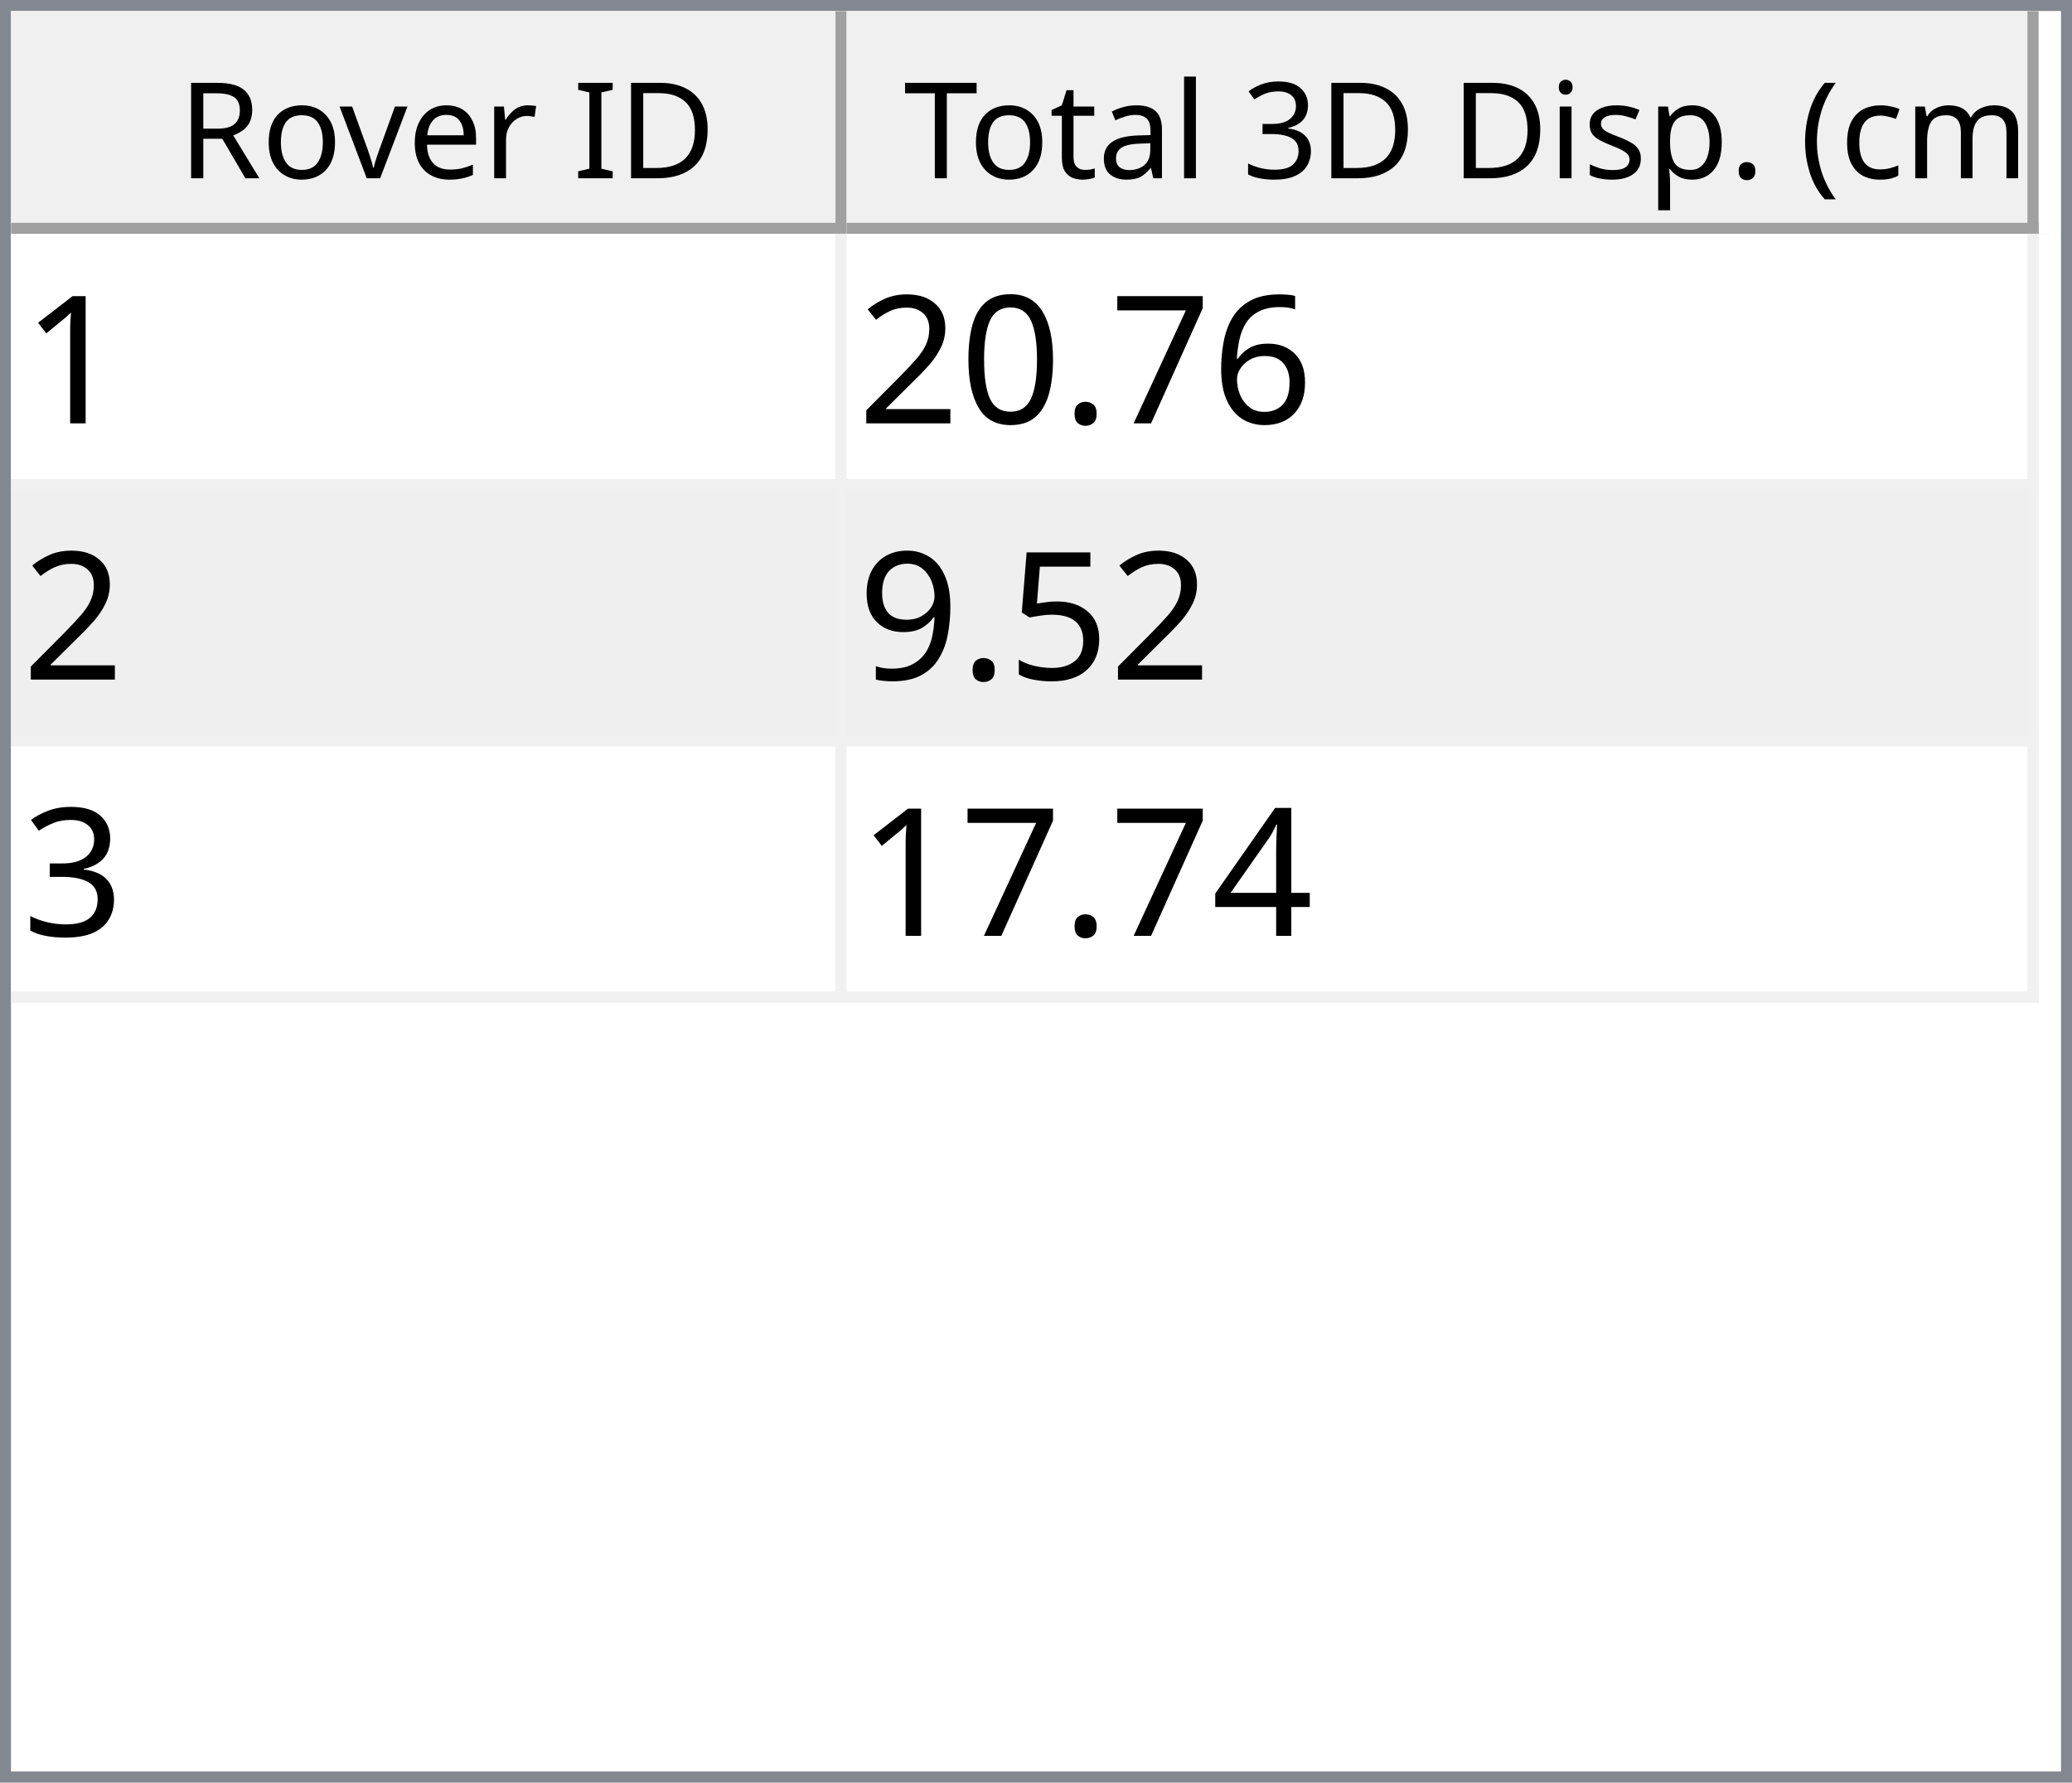
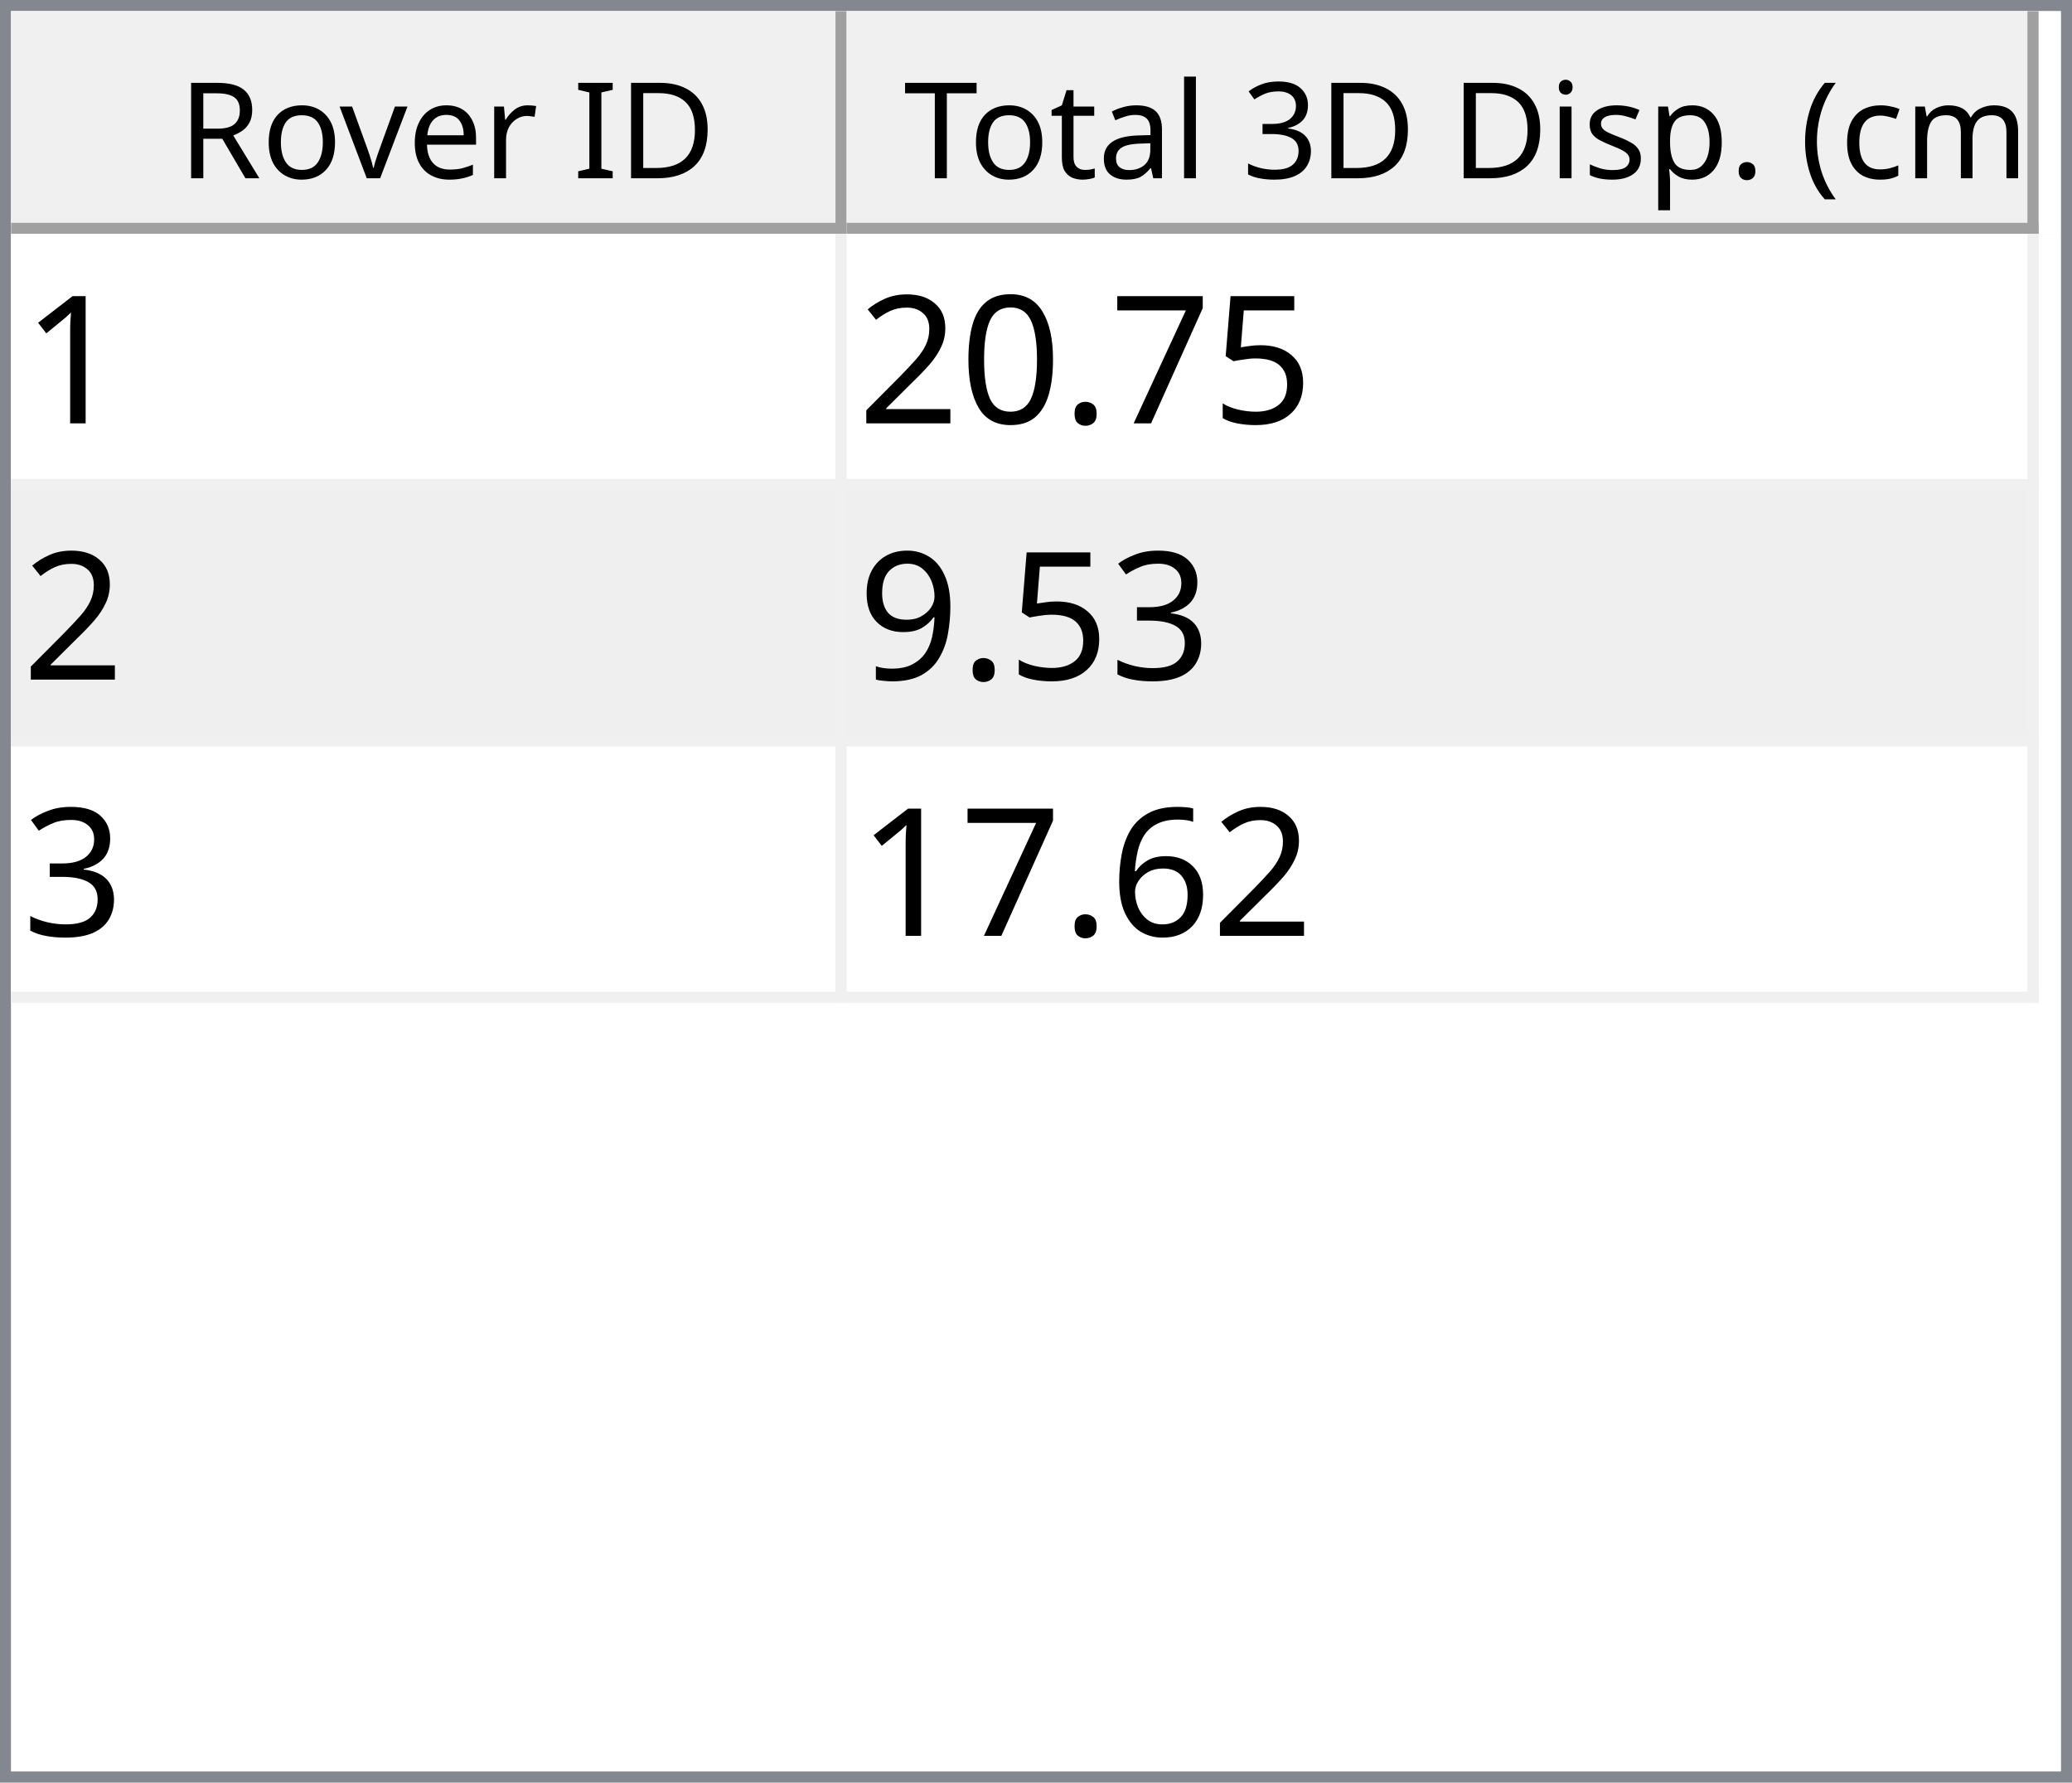
<svg xmlns="http://www.w3.org/2000/svg" style="fill-opacity:1; color-rendering:auto; color-interpolation:auto; text-rendering:auto; stroke:black; stroke-linecap:square; stroke-miterlimit:10; shape-rendering:auto; stroke-opacity:1; fill:black; stroke-dasharray:none; font-weight:normal; stroke-width:1; font-family:'Dialog'; font-style:normal; stroke-linejoin:miter; font-size:12px; stroke-dashoffset:0; image-rendering:auto;" width="186" height="160">
  <defs id="genericDefs" />
  <g>
    <defs id="defs1">
      <clipPath clipPathUnits="userSpaceOnUse" id="clipPath1">
        <path d="M0 0 L186 0 L186 160 L0 160 L0 0 Z" />
      </clipPath>
      <clipPath clipPathUnits="userSpaceOnUse" id="clipPath2">
        <path d="M0 0 L0 160 L186 160 L186 0 Z" />
      </clipPath>
      <clipPath clipPathUnits="userSpaceOnUse" id="clipPath3">
        <path d="M0 0 L0 20 L184 20 L184 0 Z" />
      </clipPath>
      <clipPath clipPathUnits="userSpaceOnUse" id="clipPath4">
        <path d="M0 0 L0 20 L75 20 L75 0 Z" />
      </clipPath>
      <clipPath clipPathUnits="userSpaceOnUse" id="clipPath5">
        <path d="M1 1 L1 19 L74 19 L74 1 Z" />
      </clipPath>
      <clipPath clipPathUnits="userSpaceOnUse" id="clipPath6">
        <path d="M0 0 L0 18 L73 18 L73 0 Z" />
      </clipPath>
      <clipPath clipPathUnits="userSpaceOnUse" id="clipPath7">
        <path d="M-0.5 -0.5 L-0.5 19.5 L74.5 19.5 L74.5 -0.5 Z" />
      </clipPath>
      <clipPath clipPathUnits="userSpaceOnUse" id="clipPath8">
        <path d="M0 0 L0 20 L107 20 L107 0 Z" />
      </clipPath>
      <clipPath clipPathUnits="userSpaceOnUse" id="clipPath9">
        <path d="M1 1 L1 19 L106 19 L106 1 Z" />
      </clipPath>
      <clipPath clipPathUnits="userSpaceOnUse" id="clipPath10">
        <path d="M0 0 L0 18 L105 18 L105 0 Z" />
      </clipPath>
      <clipPath clipPathUnits="userSpaceOnUse" id="clipPath11">
        <path d="M-0.5 -0.5 L-0.5 19.5 L106.5 19.5 L106.5 -0.5 Z" />
      </clipPath>
      <clipPath clipPathUnits="userSpaceOnUse" id="clipPath12">
        <path d="M0 0 L0 138 L184 138 L184 0 Z" />
      </clipPath>
      <clipPath clipPathUnits="userSpaceOnUse" id="clipPath13">
        <path d="M0 0 L0 69 L182 69 L182 0 Z" />
      </clipPath>
      <clipPath clipPathUnits="userSpaceOnUse" id="clipPath14">
        <path d="M-0.5 -0.5 L-0.5 68.5 L181.5 68.5 L181.5 -0.5 Z" />
      </clipPath>
      <clipPath clipPathUnits="userSpaceOnUse" id="clipPath15">
        <path d="M0 0 L0 22 L74 22 L74 0 Z" />
      </clipPath>
      <clipPath clipPathUnits="userSpaceOnUse" id="clipPath16">
        <path d="M0 0 L0 22 L106 22 L106 0 Z" />
      </clipPath>
      <font horiz-adv-x="64.551" id="font1">
        <font-face ascent="107.91" descent="25.098" units-per-em="100" style="font-style:normal; font-family:Segoe UI; font-weight:normal;" />
        <missing-glyph horiz-adv-x="64.551" d="M8.109 0 L8.109 68.266 L56.453 68.266 L56.453 0 L8.109 0 ZM15.328 7.234 L49.219 7.234 L49.219 61.031 L15.328 61.031 L15.328 7.234 Z" />
        <glyph unicode="D" horiz-adv-x="70.117" d="M9.188 0 L9.188 70.016 L28.516 70.016 Q65.531 70.016 65.531 35.891 Q65.531 19.672 55.25 9.836 Q44.969 0 27.734 0 L9.188 0 ZM17.391 62.594 L17.391 7.422 L27.828 7.422 Q41.609 7.422 49.273 14.797 Q56.938 22.172 56.938 35.688 Q56.938 62.594 28.328 62.594 L17.391 62.594 Z" />
        <glyph unicode="I" horiz-adv-x="26.611" d="M17.391 0 L9.188 0 L9.188 70.016 L17.391 70.016 L17.391 0 Z" />
        <glyph unicode=" " horiz-adv-x="27.393" d="" />
        <glyph unicode="r" horiz-adv-x="34.766" d="M34.188 41.891 Q32.078 43.5 28.125 43.5 Q23 43.5 19.555 38.672 Q16.109 33.844 16.109 25.484 L16.109 0 L8.109 0 L8.109 50 L16.109 50 L16.109 39.703 L16.312 39.703 Q18.016 44.969 21.531 47.922 Q25.047 50.875 29.391 50.875 Q32.516 50.875 34.188 50.203 L34.188 41.891 Z" />
        <glyph unicode="e" horiz-adv-x="52.295" d="M48.297 23 L12.984 23 Q13.188 14.656 17.484 10.109 Q21.781 5.562 29.297 5.562 Q37.75 5.562 44.828 11.141 L44.828 3.609 Q38.234 -1.172 27.391 -1.172 Q16.797 -1.172 10.742 5.641 Q4.688 12.453 4.688 24.812 Q4.688 36.469 11.305 43.82 Q17.922 51.172 27.734 51.172 Q37.547 51.172 42.922 44.828 Q48.297 38.484 48.297 27.203 L48.297 23 ZM40.094 29.781 Q40.047 36.719 36.75 40.578 Q33.453 44.438 27.594 44.438 Q21.922 44.438 17.969 40.383 Q14.016 36.328 13.094 29.781 L40.094 29.781 Z" />
        <glyph unicode="v" horiz-adv-x="47.9" d="M47.406 50 L27.484 0 L19.625 0 L0.688 50 L9.469 50 L22.172 13.672 Q23.578 9.672 23.922 6.688 L24.125 6.688 Q24.609 10.453 25.688 13.484 L38.969 50 L47.406 50 Z" />
        <glyph unicode="o" horiz-adv-x="58.594" d="M29 -1.172 Q17.922 -1.172 11.305 5.836 Q4.688 12.844 4.688 24.422 Q4.688 37.016 11.57 44.094 Q18.453 51.172 30.172 51.172 Q41.359 51.172 47.633 44.289 Q53.906 37.406 53.906 25.203 Q53.906 13.234 47.141 6.031 Q40.375 -1.172 29 -1.172 ZM29.594 44.438 Q21.875 44.438 17.383 39.188 Q12.891 33.938 12.891 24.703 Q12.891 15.828 17.43 10.695 Q21.969 5.562 29.594 5.562 Q37.359 5.562 41.531 10.594 Q45.703 15.625 45.703 24.906 Q45.703 34.281 41.531 39.359 Q37.359 44.438 29.594 44.438 Z" />
        <glyph unicode="R" horiz-adv-x="59.814" d="M59.375 0 L49.609 0 L37.891 19.625 Q36.281 22.359 34.766 24.289 Q33.25 26.219 31.664 27.438 Q30.078 28.656 28.25 29.219 Q26.422 29.781 24.125 29.781 L17.391 29.781 L17.391 0 L9.188 0 L9.188 70.016 L30.078 70.016 Q34.672 70.016 38.555 68.867 Q42.438 67.719 45.289 65.375 Q48.141 63.031 49.758 59.547 Q51.375 56.062 51.375 51.375 Q51.375 47.703 50.273 44.656 Q49.172 41.609 47.148 39.211 Q45.125 36.812 42.266 35.133 Q39.406 33.453 35.844 32.516 L35.844 32.328 Q37.594 31.547 38.891 30.547 Q40.188 29.547 41.359 28.18 Q42.531 26.812 43.68 25.078 Q44.828 23.344 46.234 21.047 L59.375 0 ZM17.391 62.594 L17.391 37.203 L28.516 37.203 Q31.594 37.203 34.203 38.133 Q36.812 39.062 38.719 40.797 Q40.625 42.531 41.703 45.047 Q42.781 47.562 42.781 50.688 Q42.781 56.297 39.141 59.445 Q35.5 62.594 28.609 62.594 L17.391 62.594 Z" />
        <glyph unicode=")" horiz-adv-x="30.176" d="M8.297 -15.922 L1.172 -15.922 Q16.406 2.344 16.406 26.812 Q16.406 51.469 1.078 70.016 L8.297 70.016 Q23.531 52.156 23.531 26.703 Q23.531 1.375 8.297 -15.922 Z" />
        <glyph unicode="m" horiz-adv-x="86.133" d="M79.109 0 L71.094 0 L71.094 28.719 Q71.094 37.016 68.531 40.727 Q65.969 44.438 59.906 44.438 Q54.781 44.438 51.195 39.75 Q47.609 35.062 47.609 28.516 L47.609 0 L39.594 0 L39.594 29.688 Q39.594 44.438 28.219 44.438 Q22.953 44.438 19.531 40.016 Q16.109 35.594 16.109 28.516 L16.109 0 L8.109 0 L8.109 50 L16.109 50 L16.109 42.094 L16.312 42.094 Q21.625 51.172 31.844 51.172 Q36.969 51.172 40.773 48.312 Q44.578 45.453 46 40.828 Q51.562 51.172 62.594 51.172 Q79.109 51.172 79.109 30.812 L79.109 0 Z" />
        <glyph unicode="c" horiz-adv-x="46.191" d="M42.188 2.297 Q36.422 -1.172 28.516 -1.172 Q17.828 -1.172 11.258 5.789 Q4.688 12.75 4.688 23.828 Q4.688 36.188 11.766 43.68 Q18.844 51.172 30.672 51.172 Q37.25 51.172 42.281 48.734 L42.281 40.531 Q36.719 44.438 30.375 44.438 Q22.703 44.438 17.797 38.945 Q12.891 33.453 12.891 24.516 Q12.891 15.719 17.508 10.641 Q22.125 5.562 29.891 5.562 Q36.422 5.562 42.188 9.906 L42.188 2.297 Z" />
        <glyph unicode="(" horiz-adv-x="30.176" d="M29.109 -15.922 L21.969 -15.922 Q6.844 1.375 6.844 26.703 Q6.844 52.156 21.969 70.016 L29.203 70.016 Q13.875 51.469 13.875 26.812 Q13.875 2.344 29.109 -15.922 Z" />
        <glyph unicode="." horiz-adv-x="21.68" d="M10.891 -1.078 Q8.641 -1.078 7.055 0.539 Q5.469 2.156 5.469 4.391 Q5.469 6.641 7.055 8.273 Q8.641 9.906 10.891 9.906 Q13.188 9.906 14.797 8.273 Q16.406 6.641 16.406 4.391 Q16.406 2.156 14.797 0.539 Q13.188 -1.078 10.891 -1.078 Z" />
        <glyph unicode="p" horiz-adv-x="58.789" d="M16.312 7.234 L16.109 7.234 L16.109 -23 L8.109 -23 L8.109 50 L16.109 50 L16.109 41.219 L16.312 41.219 Q22.219 51.172 33.594 51.172 Q43.266 51.172 48.688 44.461 Q54.109 37.75 54.109 26.469 Q54.109 13.922 48 6.375 Q41.891 -1.172 31.297 -1.172 Q21.578 -1.172 16.312 7.234 ZM16.109 27.391 L16.109 20.406 Q16.109 14.203 20.141 9.883 Q24.172 5.562 30.375 5.562 Q37.641 5.562 41.773 11.133 Q45.906 16.703 45.906 26.609 Q45.906 34.969 42.047 39.703 Q38.188 44.438 31.594 44.438 Q24.609 44.438 20.359 39.578 Q16.109 34.719 16.109 27.391 Z" />
        <glyph unicode="s" horiz-adv-x="42.432" d="M5.078 1.812 L5.078 10.406 Q11.625 5.562 19.484 5.562 Q30.031 5.562 30.031 12.594 Q30.031 14.594 29.125 15.992 Q28.219 17.391 26.68 18.461 Q25.141 19.531 23.07 20.383 Q21 21.234 18.609 22.172 Q15.281 23.484 12.766 24.828 Q10.25 26.172 8.57 27.859 Q6.891 29.547 6.031 31.695 Q5.172 33.844 5.172 36.719 Q5.172 40.234 6.789 42.945 Q8.406 45.656 11.086 47.484 Q13.766 49.312 17.211 50.242 Q20.656 51.172 24.312 51.172 Q30.812 51.172 35.938 48.922 L35.938 40.828 Q30.422 44.438 23.25 44.438 Q21 44.438 19.195 43.922 Q17.391 43.406 16.094 42.477 Q14.797 41.547 14.086 40.258 Q13.375 38.969 13.375 37.406 Q13.375 35.453 14.086 34.133 Q14.797 32.812 16.164 31.789 Q17.531 30.766 19.484 29.938 Q21.438 29.109 23.922 28.125 Q27.25 26.859 29.883 25.516 Q32.516 24.172 34.375 22.484 Q36.234 20.797 37.234 18.602 Q38.234 16.406 38.234 13.375 Q38.234 9.672 36.602 6.938 Q34.969 4.203 32.234 2.398 Q29.5 0.594 25.93 -0.289 Q22.359 -1.172 18.453 -1.172 Q10.75 -1.172 5.078 1.812 Z" />
        <glyph unicode="i" horiz-adv-x="24.219" d="M12.203 62.703 Q10.062 62.703 8.547 64.164 Q7.031 65.625 7.031 67.875 Q7.031 70.125 8.547 71.609 Q10.062 73.094 12.203 73.094 Q14.406 73.094 15.945 71.609 Q17.484 70.125 17.484 67.875 Q17.484 65.719 15.945 64.211 Q14.406 62.703 12.203 62.703 ZM16.109 0 L8.109 0 L8.109 50 L16.109 50 L16.109 0 Z" />
        <glyph unicode="3" horiz-adv-x="53.906" d="M46.531 19.828 Q46.531 15.094 44.75 11.211 Q42.969 7.328 39.719 4.57 Q36.469 1.812 31.93 0.297 Q27.391 -1.219 21.922 -1.219 Q11.922 -1.219 6 2.594 L6 11.188 Q13.094 5.609 22.219 5.609 Q25.875 5.609 28.828 6.539 Q31.781 7.469 33.906 9.227 Q36.031 10.984 37.18 13.477 Q38.328 15.969 38.328 19.094 Q38.328 32.812 18.797 32.812 L12.984 32.812 L12.984 39.594 L18.5 39.594 Q35.797 39.594 35.797 52.484 Q35.797 64.406 22.609 64.406 Q15.188 64.406 8.688 59.422 L8.688 67.188 Q15.375 71.188 24.609 71.188 Q29 71.188 32.57 69.969 Q36.141 68.75 38.68 66.555 Q41.219 64.359 42.609 61.281 Q44 58.203 44 54.5 Q44 40.672 30.031 36.719 L30.031 36.531 Q33.594 36.141 36.625 34.797 Q39.656 33.453 41.852 31.305 Q44.047 29.156 45.289 26.25 Q46.531 23.344 46.531 19.828 Z" />
        <glyph unicode="l" horiz-adv-x="24.219" d="M16.109 0 L8.109 0 L8.109 74.031 L16.109 74.031 L16.109 0 Z" />
        <glyph unicode="a" horiz-adv-x="50.879" d="M43.891 0 L35.891 0 L35.891 7.812 L35.688 7.812 Q30.469 -1.172 20.312 -1.172 Q12.844 -1.172 8.617 2.781 Q4.391 6.734 4.391 13.281 Q4.391 27.297 20.906 29.594 L35.891 31.688 Q35.891 44.438 25.594 44.438 Q16.547 44.438 9.281 38.281 L9.281 46.484 Q16.656 51.172 26.266 51.172 Q43.891 51.172 43.891 32.516 L43.891 0 ZM35.891 25.297 L23.828 23.641 Q18.266 22.859 15.43 20.875 Q12.594 18.891 12.594 13.875 Q12.594 10.203 15.211 7.883 Q17.828 5.562 22.172 5.562 Q28.125 5.562 32.008 9.742 Q35.891 13.922 35.891 20.312 L35.891 25.297 Z" />
        <glyph unicode="t" horiz-adv-x="33.887" d="M31.297 0.484 Q28.469 -1.078 23.828 -1.078 Q10.688 -1.078 10.688 13.578 L10.688 43.172 L2.094 43.172 L2.094 50 L10.688 50 L10.688 62.203 L18.703 64.797 L18.703 50 L31.297 50 L31.297 43.172 L18.703 43.172 L18.703 14.984 Q18.703 9.969 20.414 7.82 Q22.125 5.672 26.078 5.672 Q29.109 5.672 31.297 7.328 L31.297 0.484 Z" />
        <glyph unicode="T" horiz-adv-x="52.393" d="M50.594 62.594 L30.375 62.594 L30.375 0 L22.172 0 L22.172 62.594 L2 62.594 L2 70.016 L50.594 70.016 L50.594 62.594 Z" />
      </font>
      <font horiz-adv-x="75.0" id="font2">
        <font-face ascent="100.537" descent="21.973" units-per-em="100" style="font-style:normal; font-family:sans-serif; font-weight:normal;" />
        <missing-glyph horiz-adv-x="75.0" d="M12.5 0 L12.5 62.5 L62.5 62.5 L62.5 0 L12.5 0 ZM14.062 1.562 L60.938 1.562 L60.938 60.938 L14.062 60.938 L14.062 1.562 Z" />
        <glyph unicode="1" horiz-adv-x="55.615" d="M37.25 0 L28.469 0 L28.469 56 Q25.297 52.984 20.141 49.953 Q14.984 46.922 10.891 45.406 L10.891 53.906 Q18.266 57.375 23.781 62.305 Q29.297 67.234 31.594 71.875 L37.25 71.875 L37.25 0 Z" />
-         <glyph unicode="6" horiz-adv-x="55.615" d="M49.75 54.047 L41.016 53.375 Q39.844 58.547 37.703 60.891 Q34.125 64.656 28.906 64.656 Q24.703 64.656 21.531 62.312 Q17.391 59.281 14.992 53.469 Q12.594 47.656 12.5 36.922 Q15.672 41.75 20.266 44.094 Q24.859 46.438 29.891 46.438 Q38.672 46.438 44.852 39.969 Q51.031 33.5 51.031 23.25 Q51.031 16.5 48.125 10.719 Q45.219 4.938 40.141 1.859 Q35.062 -1.219 28.609 -1.219 Q17.625 -1.219 10.695 6.859 Q3.766 14.938 3.766 33.5 Q3.766 54.25 11.422 63.672 Q18.109 71.875 29.438 71.875 Q37.891 71.875 43.289 67.141 Q48.688 62.406 49.75 54.047 ZM13.875 23.188 Q13.875 18.656 15.797 14.508 Q17.719 10.359 21.188 8.18 Q24.656 6 28.469 6 Q34.031 6 38.039 10.492 Q42.047 14.984 42.047 22.703 Q42.047 30.125 38.086 34.398 Q34.125 38.672 28.125 38.672 Q22.172 38.672 18.023 34.398 Q13.875 30.125 13.875 23.188 Z" />
+         <glyph unicode="5" horiz-adv-x="55.615" d="M4.156 18.75 L13.375 19.531 Q14.406 12.797 18.141 9.398 Q21.875 6 27.156 6 Q33.5 6 37.891 10.789 Q42.281 15.578 42.281 23.484 Q42.281 31 38.062 35.352 Q33.844 39.703 27 39.703 Q22.75 39.703 19.336 37.773 Q15.922 35.844 13.969 32.766 L5.719 33.844 L12.641 70.609 L48.25 70.609 L48.25 62.203 L19.672 62.203 L15.828 42.969 Q22.266 47.469 29.344 47.469 Q38.719 47.469 45.164 40.969 Q51.609 34.469 51.609 24.266 Q51.609 14.547 45.953 7.469 Q39.062 -1.219 27.156 -1.219 Q17.391 -1.219 11.211 4.25 Q5.031 9.719 4.156 18.75 Z" />
        <glyph unicode="7" horiz-adv-x="55.615" d="M4.734 62.203 L4.734 70.656 L51.078 70.656 L51.078 63.812 Q44.234 56.547 37.523 44.484 Q30.812 32.422 27.156 19.672 Q24.516 10.688 23.781 0 L14.75 0 Q14.891 8.453 18.062 20.414 Q21.234 32.375 27.172 43.484 Q33.109 54.594 39.797 62.203 L4.734 62.203 Z" />
        <glyph unicode="." horiz-adv-x="27.783" d="M9.078 0 L9.078 10.016 L19.094 10.016 L19.094 0 L9.078 0 Z" />
        <glyph unicode="0" horiz-adv-x="55.615" d="M4.156 35.297 Q4.156 48 6.766 55.742 Q9.375 63.484 14.523 67.68 Q19.672 71.875 27.484 71.875 Q33.25 71.875 37.594 69.555 Q41.938 67.234 44.773 62.867 Q47.609 58.5 49.219 52.227 Q50.828 45.953 50.828 35.297 Q50.828 22.703 48.242 14.969 Q45.656 7.234 40.508 3.008 Q35.359 -1.219 27.484 -1.219 Q17.141 -1.219 11.234 6.203 Q4.156 15.141 4.156 35.297 ZM13.188 35.297 Q13.188 17.672 17.312 11.836 Q21.438 6 27.484 6 Q33.547 6 37.672 11.859 Q41.797 17.719 41.797 35.297 Q41.797 52.984 37.672 58.789 Q33.547 64.594 27.391 64.594 Q21.344 64.594 17.719 59.469 Q13.188 52.938 13.188 35.297 Z" />
        <glyph unicode="2" horiz-adv-x="55.615" d="M50.344 8.453 L50.344 0 L3.031 0 Q2.938 3.172 4.047 6.109 Q5.859 10.938 9.836 15.625 Q13.812 20.312 21.344 26.469 Q33.016 36.031 37.117 41.625 Q41.219 47.219 41.219 52.203 Q41.219 57.422 37.477 61.008 Q33.734 64.594 27.734 64.594 Q21.391 64.594 17.578 60.789 Q13.766 56.984 13.719 50.25 L4.688 51.172 Q5.609 61.281 11.664 66.578 Q17.719 71.875 27.938 71.875 Q38.234 71.875 44.242 66.164 Q50.25 60.453 50.25 52 Q50.25 47.703 48.492 43.555 Q46.734 39.406 42.656 34.812 Q38.578 30.219 29.109 22.219 Q21.188 15.578 18.945 13.211 Q16.703 10.844 15.234 8.453 L50.344 8.453 Z" />
-         <glyph unicode="5" horiz-adv-x="55.615" d="M4.156 18.75 L13.375 19.531 Q14.406 12.797 18.141 9.398 Q21.875 6 27.156 6 Q33.5 6 37.891 10.789 Q42.281 15.578 42.281 23.484 Q42.281 31 38.062 35.352 Q33.844 39.703 27 39.703 Q22.75 39.703 19.336 37.773 Q15.922 35.844 13.969 32.766 L5.719 33.844 L12.641 70.609 L48.25 70.609 L48.25 62.203 L19.672 62.203 L15.828 42.969 Q22.266 47.469 29.344 47.469 Q38.719 47.469 45.164 40.969 Q51.609 34.469 51.609 24.266 Q51.609 14.547 45.953 7.469 Q39.062 -1.219 27.156 -1.219 Q17.391 -1.219 11.211 4.25 Q5.031 9.719 4.156 18.75 Z" />
+         <glyph unicode="3" horiz-adv-x="55.615" d="M4.203 18.891 L12.984 20.062 Q14.5 12.594 18.141 9.297 Q21.781 6 27 6 Q33.203 6 37.477 10.297 Q41.75 14.594 41.75 20.953 Q41.75 27 37.797 30.93 Q33.844 34.859 27.734 34.859 Q25.25 34.859 21.531 33.891 L22.516 41.609 Q23.391 41.5 23.922 41.5 Q29.547 41.5 34.039 44.43 Q38.531 47.359 38.531 53.469 Q38.531 58.297 35.258 61.477 Q31.984 64.656 26.812 64.656 Q21.688 64.656 18.266 61.43 Q14.844 58.203 13.875 51.766 L5.078 53.328 Q6.688 62.156 12.398 67.016 Q18.109 71.875 26.609 71.875 Q32.469 71.875 37.398 69.359 Q42.328 66.844 44.945 62.5 Q47.562 58.156 47.562 53.266 Q47.562 48.641 45.07 44.828 Q42.578 41.016 37.703 38.766 Q44.047 37.312 47.562 32.695 Q51.078 28.078 51.078 21.141 Q51.078 11.766 44.242 5.25 Q37.406 -1.266 26.953 -1.266 Q17.531 -1.266 11.305 4.352 Q5.078 9.969 4.203 18.891 Z" />
        <glyph unicode="9" horiz-adv-x="55.615" d="M5.469 16.547 L13.922 17.328 Q14.984 11.375 18.016 8.688 Q21.047 6 25.781 6 Q29.828 6 32.883 7.859 Q35.938 9.719 37.891 12.82 Q39.844 15.922 41.164 21.195 Q42.484 26.469 42.484 31.938 Q42.484 32.516 42.438 33.688 Q39.797 29.5 35.234 26.883 Q30.672 24.266 25.344 24.266 Q16.453 24.266 10.305 30.711 Q4.156 37.156 4.156 47.703 Q4.156 58.594 10.578 65.234 Q17 71.875 26.656 71.875 Q33.641 71.875 39.43 68.117 Q45.219 64.359 48.219 57.398 Q51.219 50.438 51.219 37.25 Q51.219 23.531 48.242 15.406 Q45.266 7.281 39.383 3.031 Q33.5 -1.219 25.594 -1.219 Q17.188 -1.219 11.867 3.445 Q6.547 8.109 5.469 16.547 ZM41.453 48.141 Q41.453 55.719 37.43 60.156 Q33.406 64.594 27.734 64.594 Q21.875 64.594 17.531 59.812 Q13.188 55.031 13.188 47.406 Q13.188 40.578 17.312 36.305 Q21.438 32.031 27.484 32.031 Q33.594 32.031 37.523 36.305 Q41.453 40.578 41.453 48.141 Z" />
-         <glyph unicode="3" horiz-adv-x="55.615" d="M4.203 18.891 L12.984 20.062 Q14.5 12.594 18.141 9.297 Q21.781 6 27 6 Q33.203 6 37.477 10.297 Q41.75 14.594 41.75 20.953 Q41.75 27 37.797 30.93 Q33.844 34.859 27.734 34.859 Q25.25 34.859 21.531 33.891 L22.516 41.609 Q23.391 41.5 23.922 41.5 Q29.547 41.5 34.039 44.43 Q38.531 47.359 38.531 53.469 Q38.531 58.297 35.258 61.477 Q31.984 64.656 26.812 64.656 Q21.688 64.656 18.266 61.43 Q14.844 58.203 13.875 51.766 L5.078 53.328 Q6.688 62.156 12.398 67.016 Q18.109 71.875 26.609 71.875 Q32.469 71.875 37.398 69.359 Q42.328 66.844 44.945 62.5 Q47.562 58.156 47.562 53.266 Q47.562 48.641 45.07 44.828 Q42.578 41.016 37.703 38.766 Q44.047 37.312 47.562 32.695 Q51.078 28.078 51.078 21.141 Q51.078 11.766 44.242 5.25 Q37.406 -1.266 26.953 -1.266 Q17.531 -1.266 11.305 4.352 Q5.078 9.969 4.203 18.891 Z" />
-         <glyph unicode="4" horiz-adv-x="55.615" d="M32.328 0 L32.328 17.141 L1.266 17.141 L1.266 25.203 L33.938 71.578 L41.109 71.578 L41.109 25.203 L50.781 25.203 L50.781 17.141 L41.109 17.141 L41.109 0 L32.328 0 ZM32.328 25.203 L32.328 57.469 L9.906 25.203 L32.328 25.203 Z" />
+         <glyph unicode="6" horiz-adv-x="55.615" d="M49.75 54.047 L41.016 53.375 Q39.844 58.547 37.703 60.891 Q34.125 64.656 28.906 64.656 Q24.703 64.656 21.531 62.312 Q17.391 59.281 14.992 53.469 Q12.594 47.656 12.5 36.922 Q15.672 41.75 20.266 44.094 Q24.859 46.438 29.891 46.438 Q38.672 46.438 44.852 39.969 Q51.031 33.5 51.031 23.25 Q51.031 16.5 48.125 10.719 Q45.219 4.938 40.141 1.859 Q35.062 -1.219 28.609 -1.219 Q17.625 -1.219 10.695 6.859 Q3.766 14.938 3.766 33.5 Q3.766 54.25 11.422 63.672 Q18.109 71.875 29.438 71.875 Q37.891 71.875 43.289 67.141 Q48.688 62.406 49.75 54.047 ZM13.875 23.188 Q13.875 18.656 15.797 14.508 Q17.719 10.359 21.188 8.18 Q24.656 6 28.469 6 Q34.031 6 38.039 10.492 Q42.047 14.984 42.047 22.703 Q42.047 30.125 38.086 34.398 Q34.125 38.672 28.125 38.672 Q22.172 38.672 18.023 34.398 Q13.875 30.125 13.875 23.188 Z" />
      </font>
    </defs>
    <g style="fill:white; stroke:white;">
      <rect x="0" y="0" width="186" style="clip-path:url(#clipPath1); stroke:none;" height="160" />
    </g>
    <g style="fill:white; text-rendering:optimizeSpeed; color-rendering:optimizeSpeed; image-rendering:optimizeSpeed; shape-rendering:crispEdges; stroke:white; color-interpolation:sRGB;">
      <rect x="0" width="186" height="160" y="0" style="stroke:none;" />
      <path style="stroke:none;" d="M0 160 L186 160 L186 0 L0 0 Z" />
    </g>
    <g style="fill:rgb(240,240,240); font-family:'Segoe UI'; stroke:rgb(240,240,240);">
      <rect x="0" y="0" width="186" style="clip-path:url(#clipPath2); stroke:none;" height="160" />
    </g>
    <g style="fill:rgb(130,135,144); font-family:'Segoe UI'; stroke:rgb(130,135,144);">
      <path d="M0 0 L186 0 L186 160 L0 160 L0 0 ZM1 1 L185 1 L185 159 L1 159 L1 1 Z" style="fill-rule:evenodd; clip-path:url(#clipPath2); stroke:none;" />
    </g>
    <g style="fill:white; font-family:'Segoe UI'; stroke:white;" transform="translate(1,1)">
      <rect x="0" y="0" width="184" style="clip-path:url(#clipPath3); stroke:none;" height="20" />
    </g>
    <g style="fill:rgb(240,240,240); font-family:'Segoe UI'; stroke:rgb(240,240,240);" transform="translate(1,1)">
      <rect x="0" y="0" width="75" style="clip-path:url(#clipPath4); stroke:none;" height="20" />
    </g>
    <g style="font-family:'Segoe UI';" transform="translate(2,2)">
      <text x="14" xml:space="preserve" y="14" style="clip-path:url(#clipPath6); stroke:none;">Rover ID</text>
    </g>
    <g style="fill:rgb(160,160,160); font-family:'Segoe UI'; stroke:rgb(160,160,160); stroke-linejoin:bevel;" transform="translate(1.5,1.5)">
      <line x1="74" x2="74" y1="0" style="fill:none; clip-path:url(#clipPath7);" y2="19" />
    </g>
    <g style="fill:rgb(160,160,160); font-family:'Segoe UI'; stroke:rgb(160,160,160); stroke-linejoin:bevel;" transform="matrix(1,0,0,1,1,1) translate(0.5,0.5)">
      <line x1="0" x2="74" y1="19" style="fill:none; clip-path:url(#clipPath7);" y2="19" />
    </g>
    <g style="fill:rgb(240,240,240); font-family:'Segoe UI'; stroke:rgb(240,240,240);" transform="translate(76,1)">
      <rect x="0" y="0" width="107" style="clip-path:url(#clipPath8); stroke:none;" height="20" />
    </g>
    <g style="font-family:'Segoe UI';" transform="translate(77,2)">
      <text x="1" xml:space="preserve" y="14" style="clip-path:url(#clipPath10); stroke:none;"> Total 3D Disp. (cm)</text>
    </g>
    <g style="fill:rgb(160,160,160); font-family:'Segoe UI'; stroke:rgb(160,160,160); stroke-linejoin:bevel;" transform="translate(76.5,1.5)">
      <line x1="106" x2="106" y1="0" style="fill:none; clip-path:url(#clipPath11);" y2="19" />
    </g>
    <g style="fill:rgb(160,160,160); font-family:'Segoe UI'; stroke:rgb(160,160,160); stroke-linejoin:bevel;" transform="matrix(1,0,0,1,76,1) translate(0.5,0.5)">
      <line x1="0" x2="106" y1="19" style="fill:none; clip-path:url(#clipPath11);" y2="19" />
    </g>
    <g style="fill:white; font-family:'Segoe UI'; stroke:white;" transform="translate(1,21)">
      <rect x="0" y="0" width="184" style="clip-path:url(#clipPath12); stroke:none;" height="138" />
    </g>
    <g style="fill:rgb(240,240,240); font-size:16px; font-family:sans-serif; stroke:rgb(240,240,240);" transform="translate(1,21)">
      <rect x="0" y="0" width="182" style="clip-path:url(#clipPath13); stroke:none;" height="69" />
      <line transform="translate(0.5,0.5)" x1="0" x2="181" y1="22" style="clip-path:url(#clipPath14); fill:none; stroke-linejoin:bevel;" y2="22" />
    </g>
    <g transform="matrix(1,0,0,1,1,21) translate(0.5,0.5)" style="fill:rgb(240,240,240); font-size:16px; font-family:sans-serif; stroke:rgb(240,240,240); stroke-linejoin:bevel;">
      <line x1="0" x2="181" y1="45" style="fill:none; clip-path:url(#clipPath14);" y2="45" />
    </g>
    <g transform="matrix(1,0,0,1,1,21) translate(0.5,0.5)" style="fill:rgb(240,240,240); font-size:16px; font-family:sans-serif; stroke:rgb(240,240,240); stroke-linejoin:bevel;">
      <line x1="0" x2="181" y1="68" style="fill:none; clip-path:url(#clipPath14);" y2="68" />
    </g>
    <g transform="matrix(1,0,0,1,1,21) translate(0.5,0.5)" style="fill:rgb(240,240,240); font-size:16px; font-family:sans-serif; stroke:rgb(240,240,240); stroke-linejoin:bevel;">
      <line x1="74" x2="74" y1="0" style="fill:none; clip-path:url(#clipPath14);" y2="68" />
    </g>
    <g transform="matrix(1,0,0,1,1,21) translate(0.5,0.5)" style="fill:rgb(240,240,240); font-size:16px; font-family:sans-serif; stroke:rgb(240,240,240); stroke-linejoin:bevel;">
      <line x1="181" x2="181" y1="0" style="fill:none; clip-path:url(#clipPath14);" y2="68" />
    </g>
    <g style="fill:white; font-size:16px; font-family:sans-serif; stroke:white;" transform="matrix(1,0,0,1,1,21)">
      <rect x="0" y="0" width="74" style="clip-path:url(#clipPath15); stroke:none;" height="22" />
      <text x="1" y="17" style="fill:black; clip-path:url(#clipPath15); stroke:none;" xml:space="preserve">1</text>
    </g>
    <g style="fill:white; font-size:16px; font-family:sans-serif; stroke:white;" transform="matrix(1,0,0,1,1,21) translate(75,0)">
      <rect x="0" y="0" width="106" style="clip-path:url(#clipPath16); stroke:none;" height="22" />
-       <text x="1" y="17" style="fill:black; clip-path:url(#clipPath16); stroke:none;" xml:space="preserve">20.76</text>
+       <text x="1" y="17" style="fill:black; clip-path:url(#clipPath16); stroke:none;" xml:space="preserve">20.75</text>
    </g>
    <g style="fill:rgb(239,239,239); font-size:16px; font-family:sans-serif; stroke:rgb(239,239,239);" transform="matrix(1,0,0,1,1,21) translate(0,23)">
      <rect x="0" y="0" width="74" style="clip-path:url(#clipPath15); stroke:none;" height="22" />
      <text x="1" y="17" style="fill:black; clip-path:url(#clipPath15); stroke:none;" xml:space="preserve">2</text>
    </g>
    <g style="fill:rgb(239,239,239); font-size:16px; font-family:sans-serif; stroke:rgb(239,239,239);" transform="matrix(1,0,0,1,1,21) translate(75,23)">
      <rect x="0" y="0" width="106" style="clip-path:url(#clipPath16); stroke:none;" height="22" />
-       <text x="1" y="17" style="fill:black; clip-path:url(#clipPath16); stroke:none;" xml:space="preserve">9.52</text>
+       <text x="1" y="17" style="fill:black; clip-path:url(#clipPath16); stroke:none;" xml:space="preserve">9.53</text>
    </g>
    <g style="fill:white; font-size:16px; font-family:sans-serif; stroke:white;" transform="matrix(1,0,0,1,1,21) translate(0,46)">
      <rect x="0" y="0" width="74" style="clip-path:url(#clipPath15); stroke:none;" height="22" />
      <text x="1" y="17" style="fill:black; clip-path:url(#clipPath15); stroke:none;" xml:space="preserve">3</text>
    </g>
    <g style="fill:white; font-size:16px; font-family:sans-serif; stroke:white;" transform="matrix(1,0,0,1,1,21) translate(75,46)">
      <rect x="0" y="0" width="106" style="clip-path:url(#clipPath16); stroke:none;" height="22" />
-       <text x="1" y="17" style="fill:black; clip-path:url(#clipPath16); stroke:none;" xml:space="preserve">17.74</text>
+       <text x="1" y="17" style="fill:black; clip-path:url(#clipPath16); stroke:none;" xml:space="preserve">17.62</text>
    </g>
  </g>
</svg>
